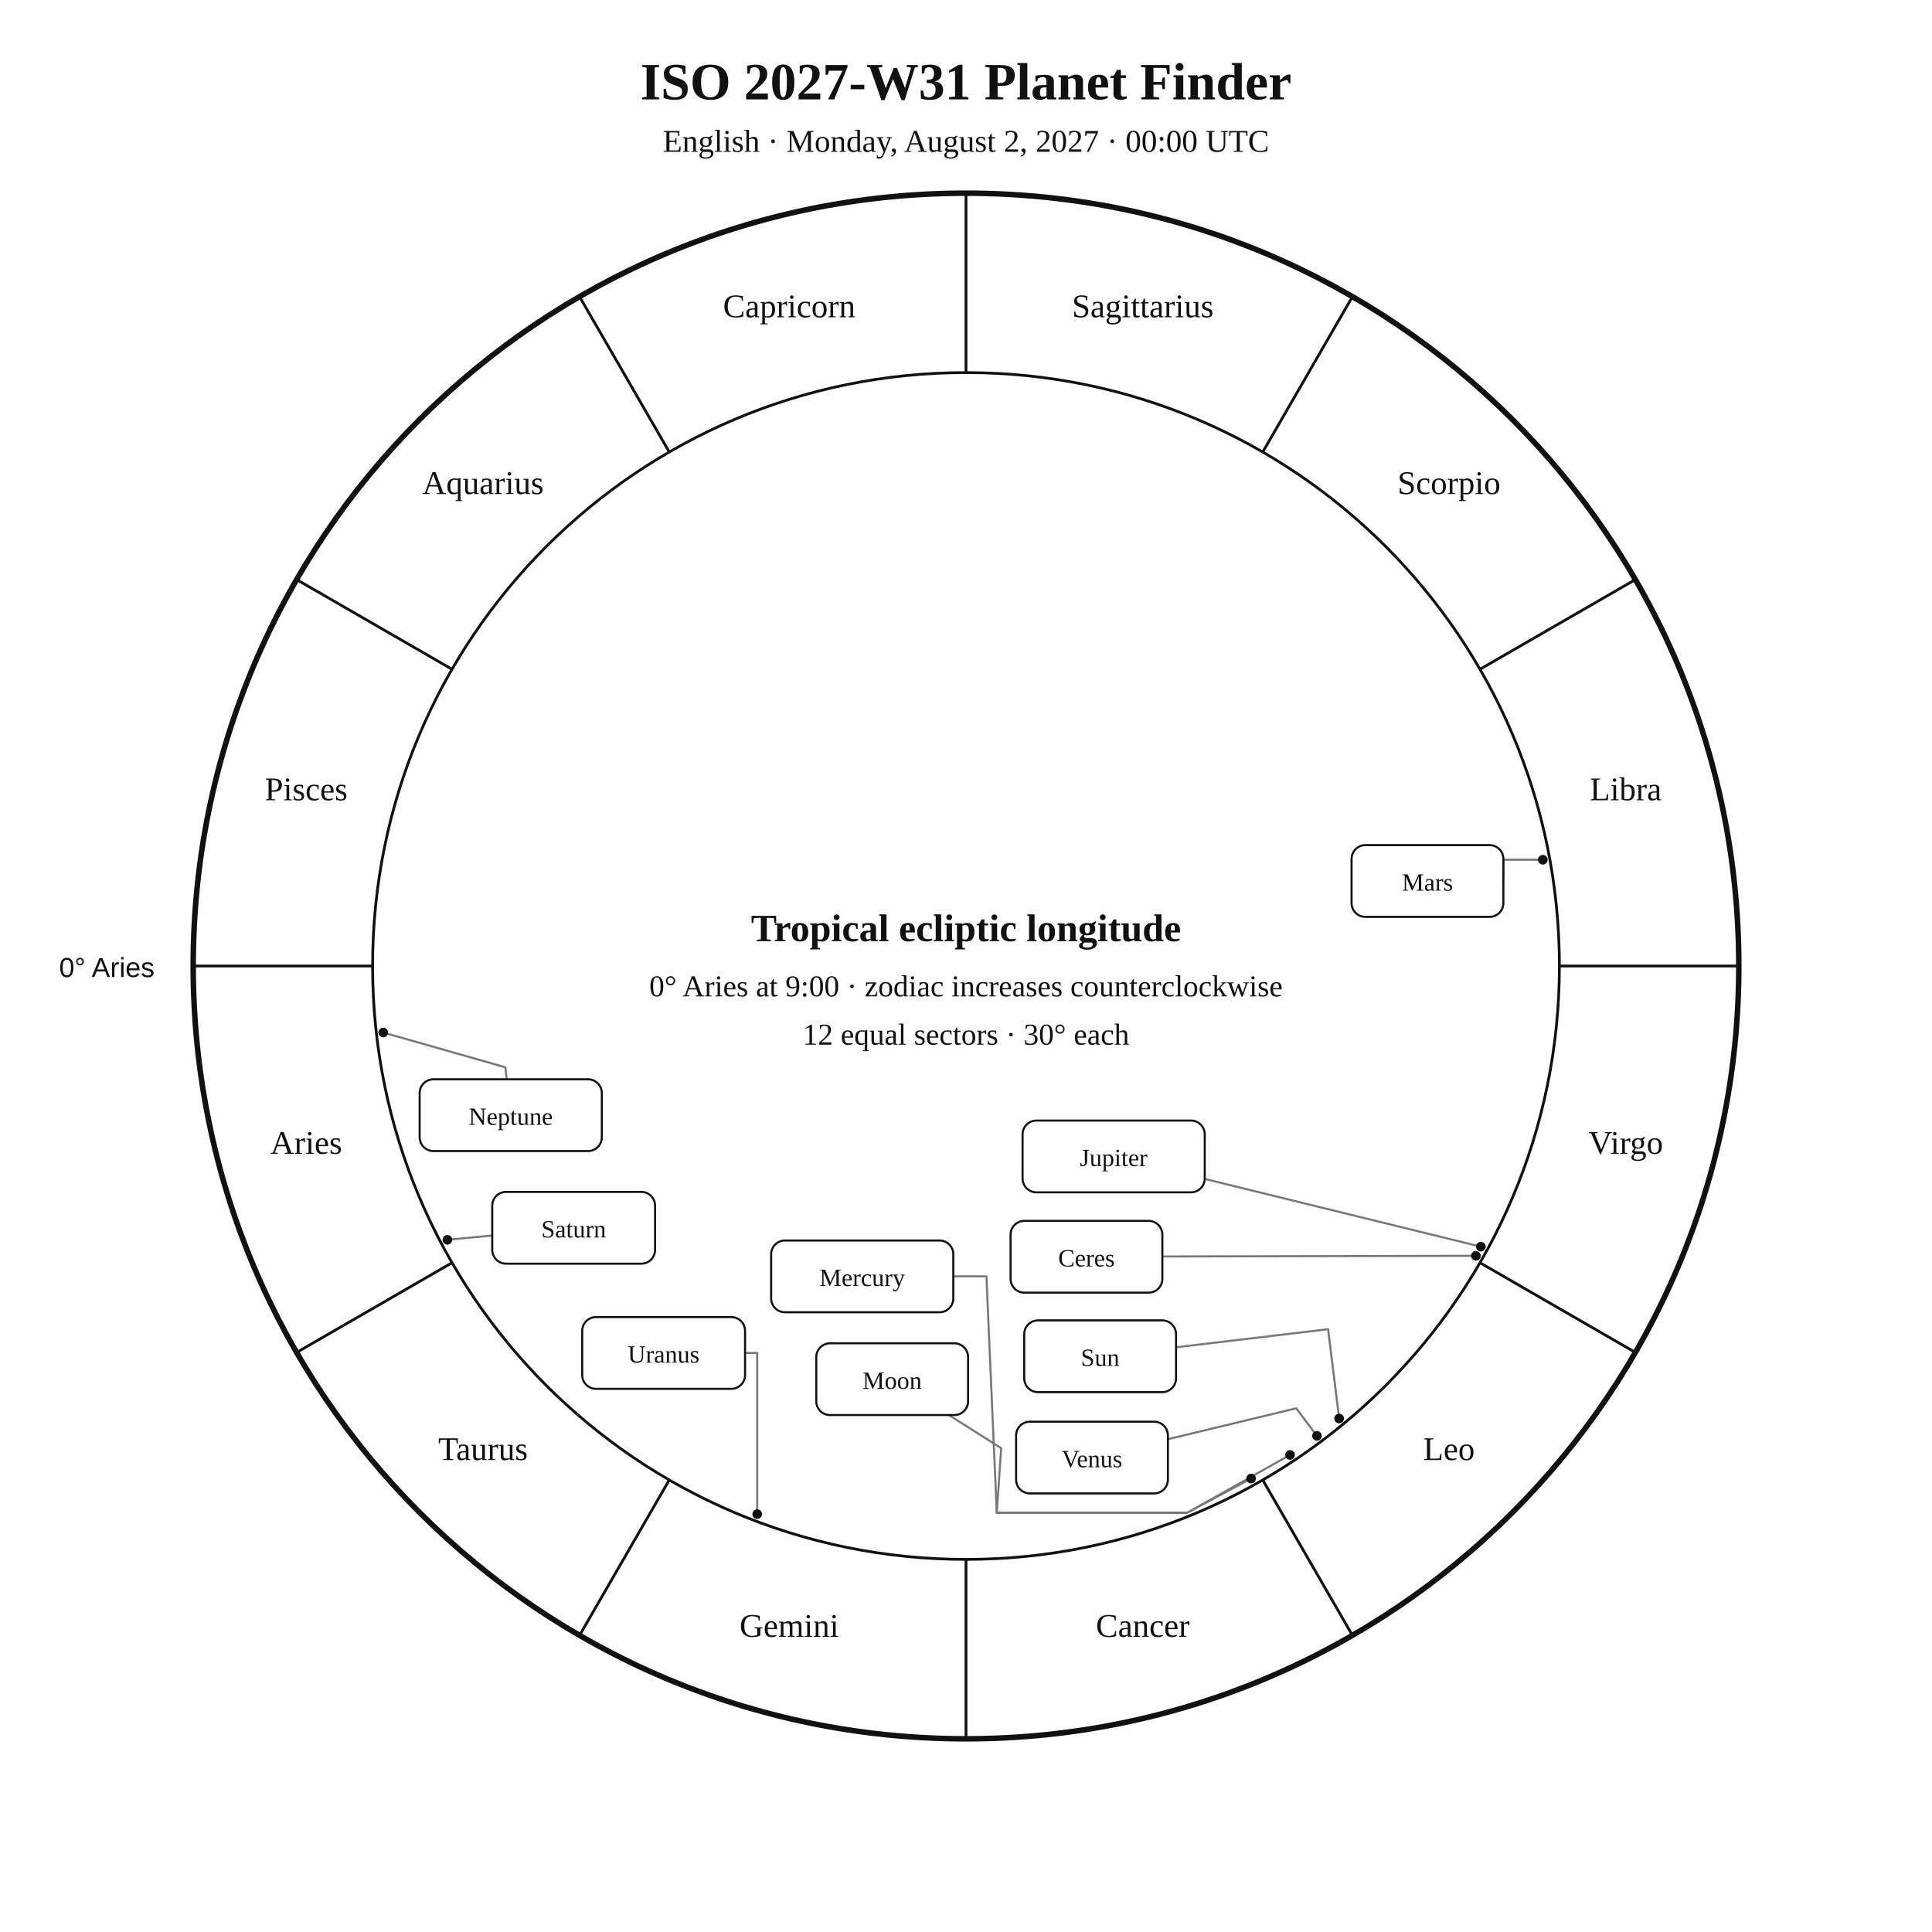
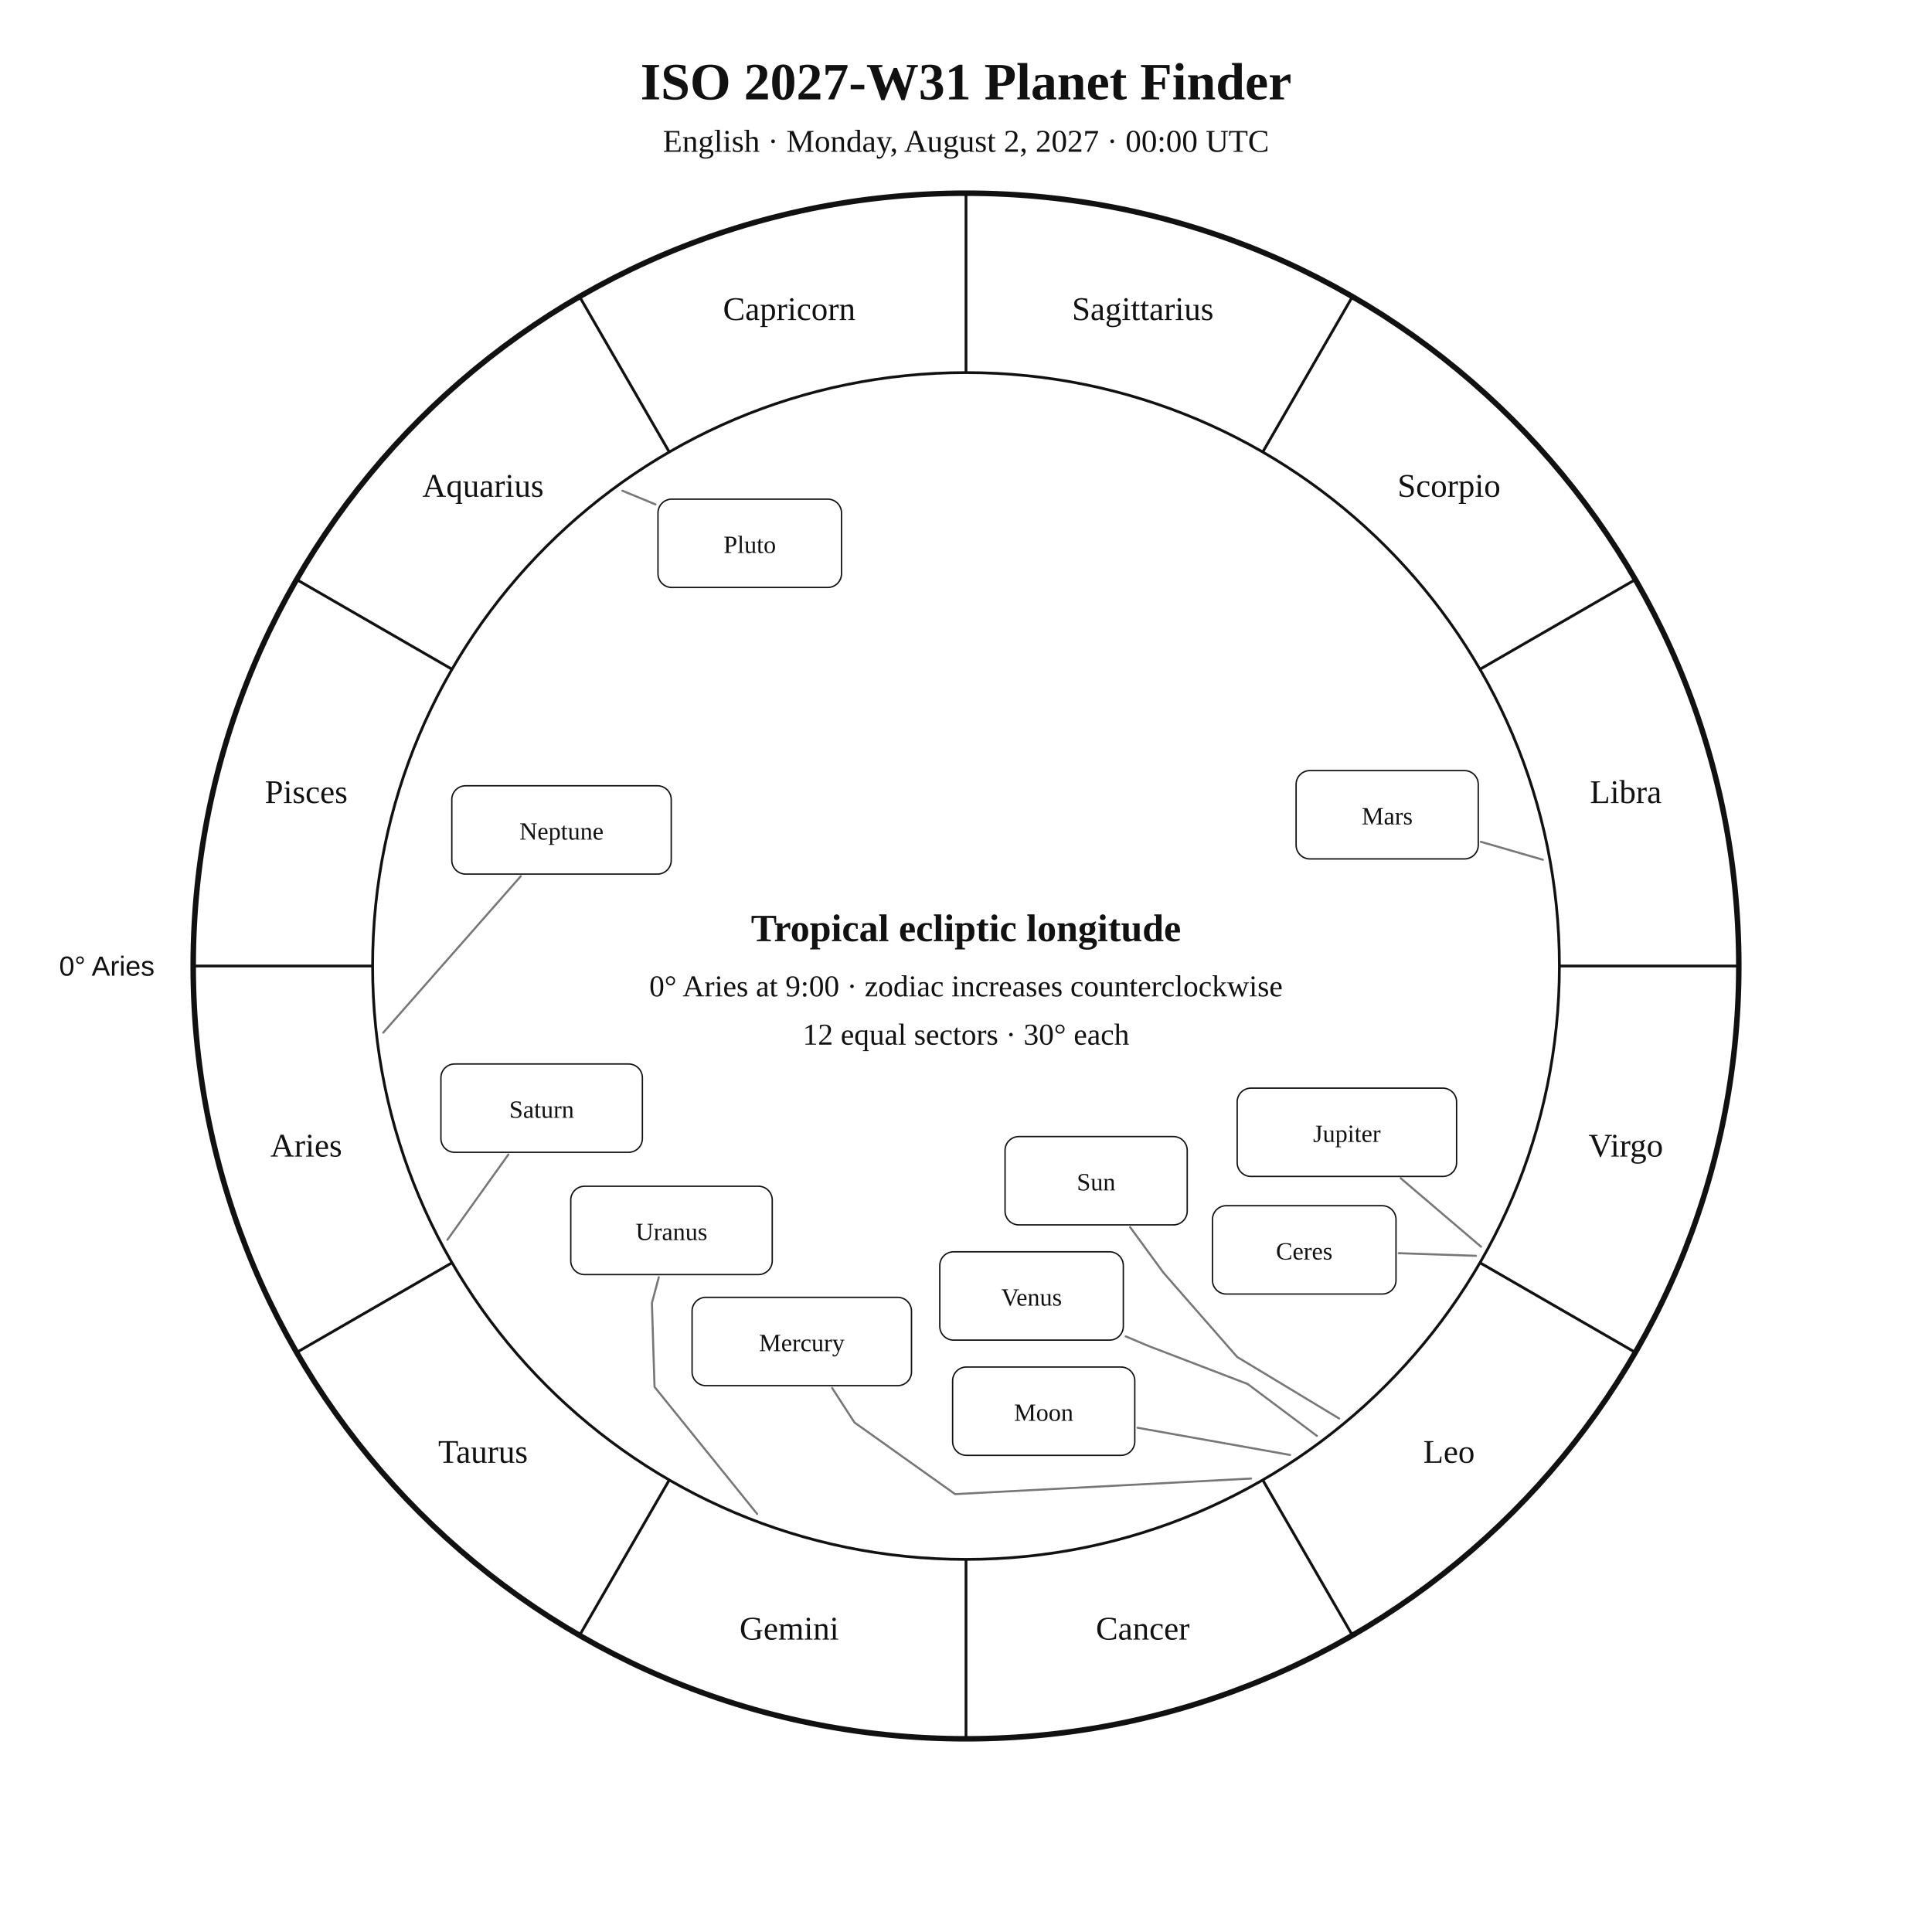
<svg xmlns="http://www.w3.org/2000/svg" width="1400" height="1400" viewBox="0 0 1400 1400">
  <rect width="100%" height="100%" fill="white" />
-   <style>text{font-family:Georgia,"Times New Roman",serif;fill:#111}.sans{font-family:Arial,Helvetica,sans-serif}.symbol{font-family:"Arial Unicode MS","Segoe UI Symbol","Noto Sans Symbols 2","Apple Symbols",serif;font-variant-emoji:text;fill:#111}</style>
+   <style>text{font-family:Georgia,"Times New Roman",serif;fill:#111!important;color:#111!important;-webkit-text-fill-color:#111!important}.sans{font-family:Arial,Helvetica,sans-serif}</style>
  <text x="700" y="72" text-anchor="middle" font-size="38" font-weight="700">ISO 2027-W31 Planet Finder</text>
  <text x="700" y="110" text-anchor="middle" font-size="23">English · Monday, August 2, 2027 · 00:00 UTC</text>
  <circle cx="700" cy="700" r="560" fill="none" stroke="#111" stroke-width="4" />
  <circle cx="700" cy="700" r="430" fill="none" stroke="#111" stroke-width="2" />
  <line x1="270.0" y1="700.0" x2="140.0" y2="700.0" stroke="#111" stroke-width="2" />
  <line x1="327.6" y1="915.0" x2="215.0" y2="980.0" stroke="#111" stroke-width="2" />
  <line x1="485.0" y1="1072.4" x2="420.0" y2="1185.0" stroke="#111" stroke-width="2" />
  <line x1="700.0" y1="1130.0" x2="700.0" y2="1260.0" stroke="#111" stroke-width="2" />
  <line x1="915.0" y1="1072.4" x2="980.0" y2="1185.0" stroke="#111" stroke-width="2" />
  <line x1="1072.4" y1="915.0" x2="1185.0" y2="980.0" stroke="#111" stroke-width="2" />
  <line x1="1130.0" y1="700.0" x2="1260.0" y2="700.0" stroke="#111" stroke-width="2" />
  <line x1="1072.4" y1="485.0" x2="1185.0" y2="420.0" stroke="#111" stroke-width="2" />
  <line x1="915.0" y1="327.6" x2="980.0" y2="215.0" stroke="#111" stroke-width="2" />
  <line x1="700.0" y1="270.0" x2="700.0" y2="140.0" stroke="#111" stroke-width="2" />
  <line x1="485.0" y1="327.6" x2="420.0" y2="215.0" stroke="#111" stroke-width="2" />
  <line x1="327.6" y1="485.0" x2="215.0" y2="420.0" stroke="#111" stroke-width="2" />
-   <text x="221.9" y="836.1" text-anchor="middle" font-size="24">Aries</text>
-   <text x="350.0" y="1058.0" text-anchor="middle" font-size="24">Taurus</text>
-   <text x="571.9" y="1186.1" text-anchor="middle" font-size="24">Gemini</text>
-   <text x="828.1" y="1186.1" text-anchor="middle" font-size="24">Cancer</text>
-   <text x="1050.0" y="1058.0" text-anchor="middle" font-size="24">Leo</text>
-   <text x="1178.1" y="836.1" text-anchor="middle" font-size="24">Virgo</text>
-   <text x="1178.1" y="579.9" text-anchor="middle" font-size="24">Libra</text>
-   <text x="1050.0" y="358.0" text-anchor="middle" font-size="24">Scorpio</text>
-   <text x="828.1" y="229.9" text-anchor="middle" font-size="24">Sagittarius</text>
-   <text x="571.9" y="229.9" text-anchor="middle" font-size="24">Capricorn</text>
-   <text x="350.0" y="358.0" text-anchor="middle" font-size="24">Aquarius</text>
-   <text x="221.9" y="579.9" text-anchor="middle" font-size="24">Pisces</text>
-   <text x="112" y="708" text-anchor="end" font-size="20" class="sans">0° Aries</text>
-   <polyline points="970.4,1027.9 962.4,963.2 852.2,976.3" fill="none" stroke="#777" stroke-width="1.5" stroke-linejoin="round" stroke-linecap="round" />
-   <circle cx="970.4" cy="1027.9" r="3.5" fill="#111" />
-   <polyline points="934.8,1054.3 860.3,1096.2 722.3,1096.2 725.5,1049.4 687.6,1025.4" fill="none" stroke="#777" stroke-width="1.5" stroke-linejoin="round" stroke-linecap="round" />
-   <circle cx="934.8" cy="1054.3" r="3.5" fill="#111" />
-   <polyline points="906.6,1071.4 860.3,1096.2 722.3,1096.2 714.8,924.9 690.8,924.9" fill="none" stroke="#777" stroke-width="1.5" stroke-linejoin="round" stroke-linecap="round" />
-   <circle cx="906.6" cy="1071.4" r="3.5" fill="#111" />
-   <polyline points="954.3,1040.5 939.3,1020.5 846.3,1042.9" fill="none" stroke="#777" stroke-width="1.5" stroke-linejoin="round" stroke-linecap="round" />
-   <circle cx="954.3" cy="1040.5" r="3.5" fill="#111" />
-   <polyline points="1118.0,623.0 1089.4,623.0 1089.4,638.4" fill="none" stroke="#777" stroke-width="1.5" stroke-linejoin="round" stroke-linecap="round" />
-   <circle cx="1118.0" cy="623.0" r="3.5" fill="#111" />
-   <polyline points="1073.1,903.4 873.0,854.3" fill="none" stroke="#777" stroke-width="1.5" stroke-linejoin="round" stroke-linecap="round" />
-   <circle cx="1073.1" cy="903.4" r="3.5" fill="#111" />
-   <polyline points="324.2,898.4 356.7,895.3" fill="none" stroke="#777" stroke-width="1.5" stroke-linejoin="round" stroke-linecap="round" />
-   <circle cx="324.2" cy="898.4" r="3.5" fill="#111" />
-   <polyline points="548.7,1097.2 548.7,980.4 539.9,980.4" fill="none" stroke="#777" stroke-width="1.5" stroke-linejoin="round" stroke-linecap="round" />
-   <circle cx="548.7" cy="1097.2" r="3.5" fill="#111" />
-   <polyline points="277.7,748.2 366.2,773.4 367.2,782.1" fill="none" stroke="#777" stroke-width="1.5" stroke-linejoin="round" stroke-linecap="round" />
-   <circle cx="277.7" cy="748.2" r="3.5" fill="#111" />
-   <polyline points="1069.5,910.0 842.3,910.5" fill="none" stroke="#777" stroke-width="1.5" stroke-linejoin="round" stroke-linecap="round" />
-   <circle cx="1069.5" cy="910.0" r="3.5" fill="#111" />
-   <rect x="742.2" y="956.8" width="110.0" height="52.0" rx="10" fill="white" stroke="#111" stroke-width="1.5" />
-   <text x="797.2" y="989.8" text-anchor="middle" font-size="18">Sun</text>
-   <rect x="591.5" y="973.4" width="110.0" height="52.0" rx="10" fill="white" stroke="#111" stroke-width="1.5" />
-   <text x="646.5" y="1006.4" text-anchor="middle" font-size="18">Moon</text>
-   <rect x="558.8" y="898.9" width="132.0" height="52.0" rx="10" fill="white" stroke="#111" stroke-width="1.5" />
-   <text x="624.8" y="931.9" text-anchor="middle" font-size="18">Mercury</text>
-   <rect x="736.3" y="1030.2" width="110.0" height="52.0" rx="10" fill="white" stroke="#111" stroke-width="1.5" />
-   <text x="791.3" y="1063.2" text-anchor="middle" font-size="18">Venus</text>
-   <rect x="979.4" y="612.4" width="110.0" height="52.0" rx="10" fill="white" stroke="#111" stroke-width="1.5" />
-   <text x="1034.4" y="645.4" text-anchor="middle" font-size="18">Mars</text>
-   <rect x="741.0" y="812.0" width="132.0" height="52.0" rx="10" fill="white" stroke="#111" stroke-width="1.5" />
-   <text x="807.0" y="845.0" text-anchor="middle" font-size="18">Jupiter</text>
-   <rect x="356.7" y="863.7" width="118.0" height="52.0" rx="10" fill="white" stroke="#111" stroke-width="1.5" />
-   <text x="415.7" y="896.7" text-anchor="middle" font-size="18">Saturn</text>
-   <rect x="421.9" y="954.4" width="118.0" height="52.0" rx="10" fill="white" stroke="#111" stroke-width="1.5" />
-   <text x="480.9" y="987.4" text-anchor="middle" font-size="18">Uranus</text>
-   <rect x="304.1" y="782.1" width="132.0" height="52.0" rx="10" fill="white" stroke="#111" stroke-width="1.5" />
-   <text x="370.1" y="815.1" text-anchor="middle" font-size="18">Neptune</text>
-   <rect x="732.3" y="884.7" width="110.0" height="52.0" rx="10" fill="white" stroke="#111" stroke-width="1.5" />
-   <text x="787.3" y="917.7" text-anchor="middle" font-size="18">Ceres</text>
+   <text x="221.9" y="838.1" text-anchor="middle" font-size="24">Aries</text>
+   <text x="350.0" y="1060.0" text-anchor="middle" font-size="24">Taurus</text>
+   <text x="571.9" y="1188.1" text-anchor="middle" font-size="24">Gemini</text>
+   <text x="828.1" y="1188.1" text-anchor="middle" font-size="24">Cancer</text>
+   <text x="1050.0" y="1060.0" text-anchor="middle" font-size="24">Leo</text>
+   <text x="1178.1" y="838.1" text-anchor="middle" font-size="24">Virgo</text>
+   <text x="1178.1" y="581.9" text-anchor="middle" font-size="24">Libra</text>
+   <text x="1050.0" y="360.0" text-anchor="middle" font-size="24">Scorpio</text>
+   <text x="828.1" y="231.9" text-anchor="middle" font-size="24">Sagittarius</text>
+   <text x="571.9" y="231.9" text-anchor="middle" font-size="24">Capricorn</text>
+   <text x="350.0" y="360.0" text-anchor="middle" font-size="24">Aquarius</text>
+   <text x="221.9" y="581.9" text-anchor="middle" font-size="24">Pisces</text>
+   <text x="112.0" y="707.0" text-anchor="end" font-size="20" class="sans">0° Aries</text>
+   <polyline points="970.4,1027.9 896.5,983.3 843.2,922.4 818.9,889.2" fill="none" stroke="#777" stroke-width="1.5" stroke-linejoin="round" stroke-linecap="round" />
+   <rect x="728.3" y="823.6" width="132.0" height="64.0" rx="10" fill="white" stroke="#111" />
+   <text x="794.3" y="862.6" text-anchor="middle" font-size="18">Sun</text>
+   <polyline points="934.8,1054.3 824.3,1034.6" fill="none" stroke="#777" stroke-width="1.5" stroke-linejoin="round" stroke-linecap="round" />
+   <rect x="690.3" y="990.6" width="132.0" height="64.0" rx="10" fill="white" stroke="#111" />
+   <text x="756.3" y="1029.6" text-anchor="middle" font-size="18">Moon</text>
+   <polyline points="906.6,1071.4 692.1,1082.7 619.2,1030.8 603.0,1005.8" fill="none" stroke="#777" stroke-width="1.5" stroke-linejoin="round" stroke-linecap="round" />
+   <rect x="501.5" y="940.1" width="159.0" height="64.0" rx="10" fill="white" stroke="#111" />
+   <text x="581.0" y="979.1" text-anchor="middle" font-size="18">Mercury</text>
+   <polyline points="954.3,1040.5 904.1,1002.9 832.1,975.3 815.8,968.4" fill="none" stroke="#777" stroke-width="1.5" stroke-linejoin="round" stroke-linecap="round" />
+   <rect x="681.0" y="907.1" width="133.0" height="64.0" rx="10" fill="white" stroke="#111" />
+   <text x="747.5" y="946.1" text-anchor="middle" font-size="18">Venus</text>
+   <polyline points="1118.0,623.0 1073.1,610.0" fill="none" stroke="#777" stroke-width="1.5" stroke-linejoin="round" stroke-linecap="round" />
+   <rect x="939.2" y="558.4" width="132.0" height="64.0" rx="10" fill="white" stroke="#111" />
+   <text x="1005.2" y="597.4" text-anchor="middle" font-size="18">Mars</text>
+   <polyline points="1073.2,903.4 1015.0,853.8" fill="none" stroke="#777" stroke-width="1.5" stroke-linejoin="round" stroke-linecap="round" />
+   <rect x="896.5" y="788.5" width="159.0" height="64.0" rx="10" fill="white" stroke="#111" />
+   <text x="976.0" y="827.5" text-anchor="middle" font-size="18">Jupiter</text>
+   <polyline points="324.2,898.4 368.4,836.6" fill="none" stroke="#777" stroke-width="1.5" stroke-linejoin="round" stroke-linecap="round" />
+   <rect x="319.5" y="771.0" width="146.0" height="64.0" rx="10" fill="white" stroke="#111" />
+   <text x="392.5" y="810.0" text-anchor="middle" font-size="18">Saturn</text>
+   <polyline points="1069.5,910.0 1013.6,908.1" fill="none" stroke="#777" stroke-width="1.5" stroke-linejoin="round" stroke-linecap="round" />
+   <rect x="878.6" y="873.7" width="133.0" height="64.0" rx="10" fill="white" stroke="#111" />
+   <text x="945.1" y="912.7" text-anchor="middle" font-size="18">Ceres</text>
+   <polyline points="548.7,1097.1 474.3,1005.0 472.4,944.2 477.4,925.5" fill="none" stroke="#777" stroke-width="1.5" stroke-linejoin="round" stroke-linecap="round" />
+   <rect x="413.6" y="859.6" width="146.0" height="64.0" rx="10" fill="white" stroke="#111" />
+   <text x="486.6" y="898.6" text-anchor="middle" font-size="18">Uranus</text>
+   <polyline points="277.7,748.3 377.4,634.9" fill="none" stroke="#777" stroke-width="1.5" stroke-linejoin="round" stroke-linecap="round" />
+   <rect x="327.4" y="569.4" width="159.0" height="64.0" rx="10" fill="white" stroke="#111" />
+   <text x="406.9" y="608.4" text-anchor="middle" font-size="18">Neptune</text>
+   <polyline points="451.0,355.6 475.0,365.5" fill="none" stroke="#777" stroke-width="1.5" stroke-linejoin="round" stroke-linecap="round" />
+   <rect x="476.8" y="361.7" width="133.0" height="64.0" rx="10" fill="white" stroke="#111" />
+   <text x="543.3" y="400.7" text-anchor="middle" font-size="18">Pluto</text>
  <text x="700" y="682" text-anchor="middle" font-size="28" font-weight="700">Tropical ecliptic longitude</text>
  <text x="700" y="722" text-anchor="middle" font-size="22">0° Aries at 9:00 · zodiac increases counterclockwise</text>
  <text x="700" y="757" text-anchor="middle" font-size="22">12 equal sectors · 30° each</text>
</svg>
